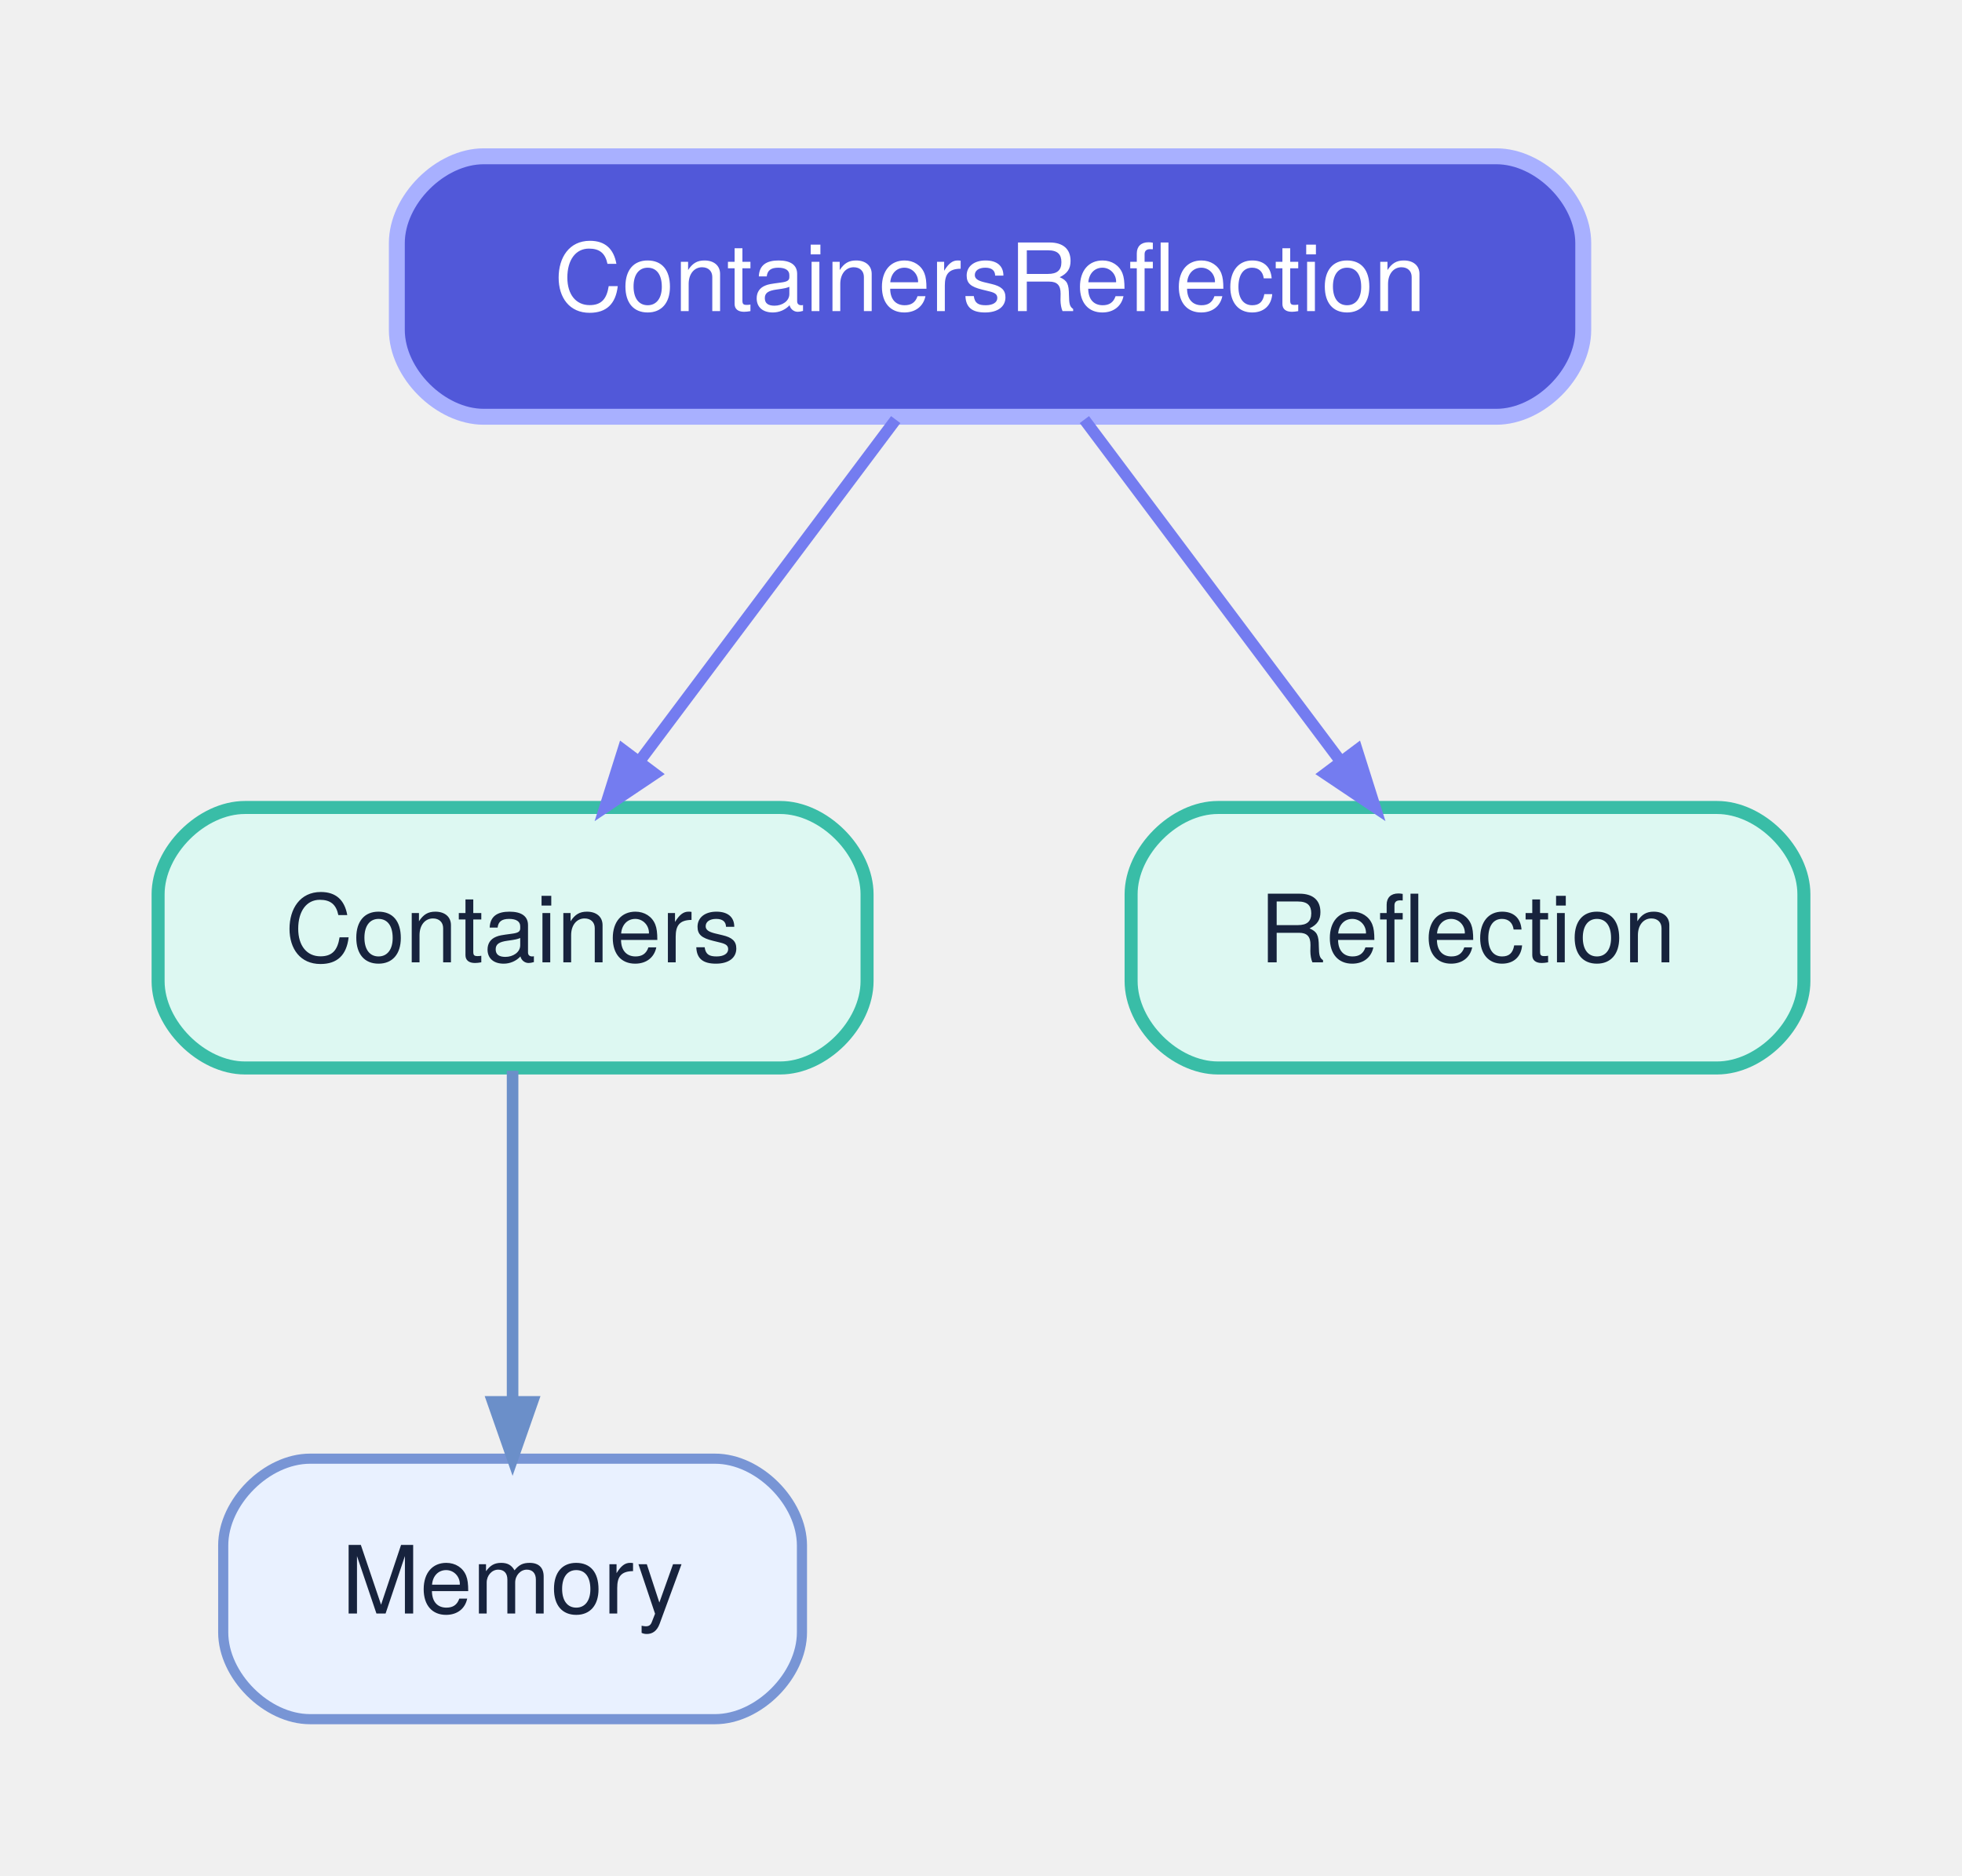
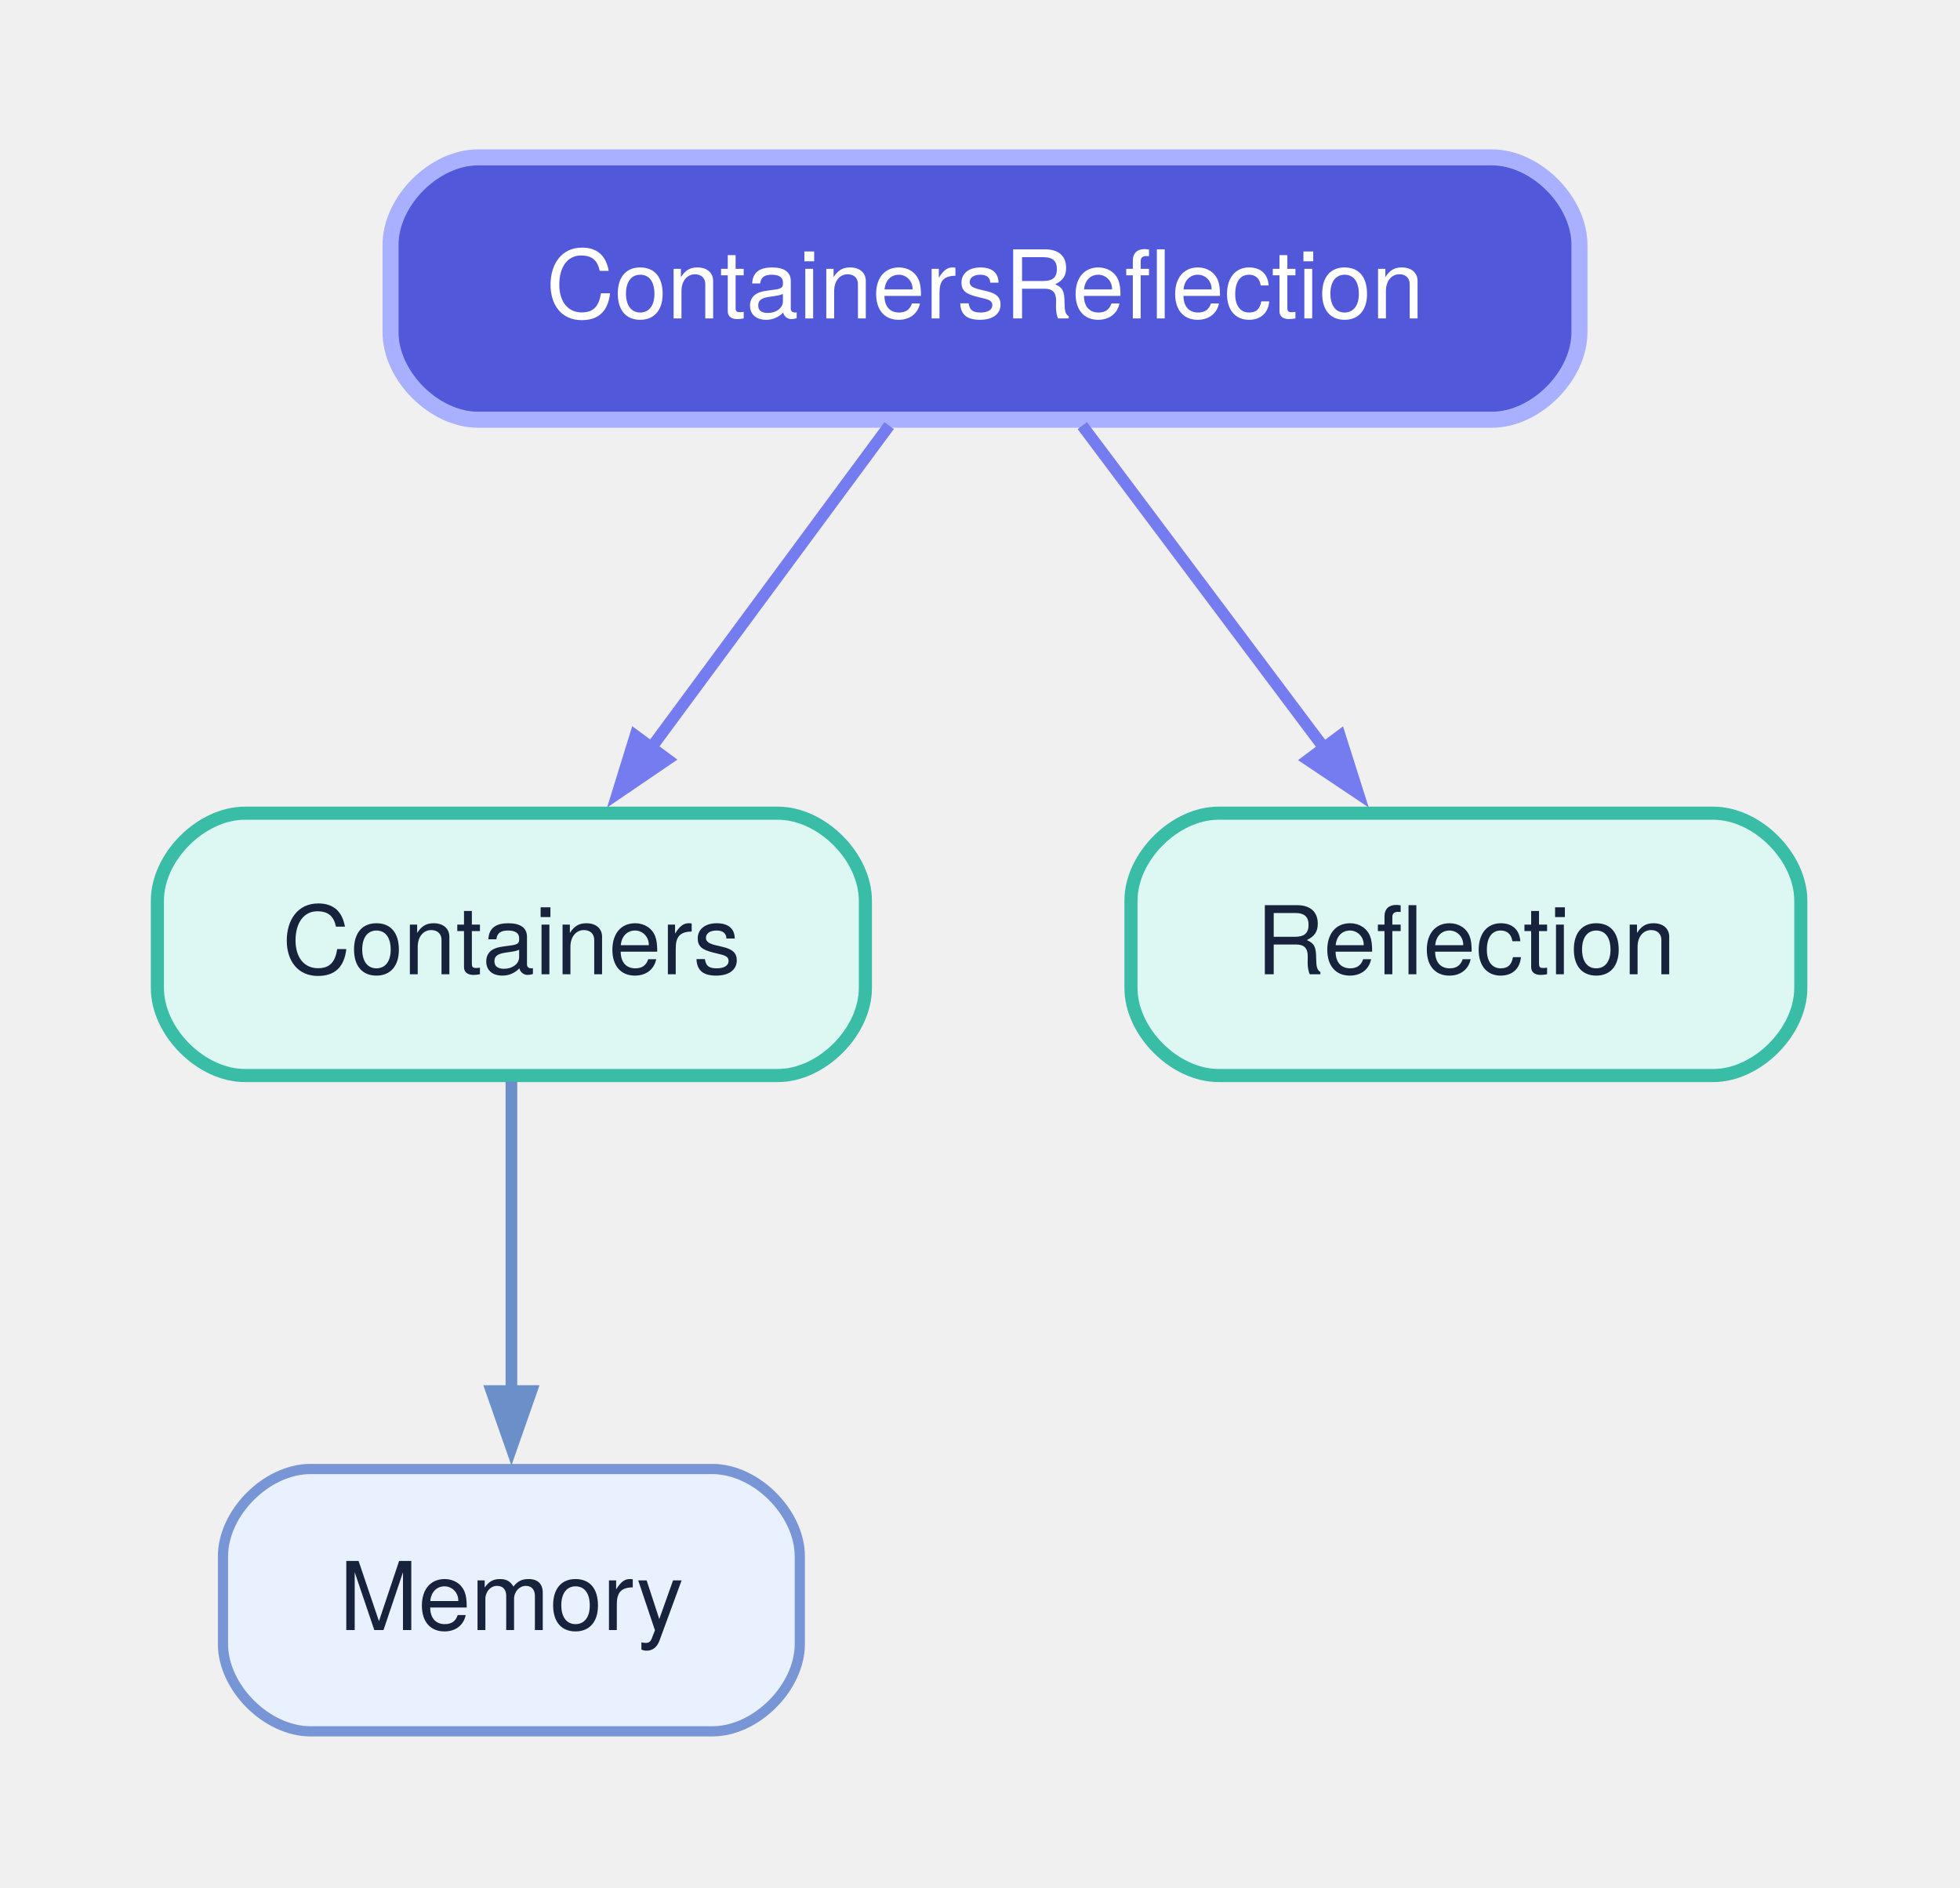
- <svg xmlns="http://www.w3.org/2000/svg" width="271pt" height="259pt" viewBox="0.00 0.00 270.70 259.20">
+ <svg xmlns="http://www.w3.org/2000/svg" width="269pt" height="259pt" viewBox="0.00 0.00 269.00 259.00">
  <g id="graph0" class="graph" transform="scale(1 1) rotate(0) translate(21.6 237.6)">
    <g id="node1" class="node">
-       <path fill="#ddf8f2" stroke="#39bda7" stroke-width="1.8" d="M86,-126C86,-126 12,-126 12,-126 6,-126 0,-120 0,-114 0,-114 0,-102 0,-102 0,-96 6,-90 12,-90 12,-90 86,-90 86,-90 92,-90 98,-96 98,-102 98,-102 98,-114 98,-114 98,-120 92,-126 86,-126" />
-       <text text-anchor="middle" x="49" y="-104.6" font-family="Helvetica Neue" font-size="13.00" fill="#17233d">Containers</text>
+       <path fill="#ddf8f2" stroke="#39bda7" stroke-width="1.8" d="M85.17,-126C85.17,-126 12,-126 12,-126 6,-126 0,-120 0,-114 0,-114 0,-102 0,-102 0,-96 6,-90 12,-90 12,-90 85.17,-90 85.17,-90 91.17,-90 97.17,-96 97.17,-102 97.17,-102 97.17,-114 97.17,-114 97.17,-120 91.17,-126 85.17,-126" />
+       <text xml:space="preserve" text-anchor="middle" x="48.59" y="-103.9" font-family="Helvetica Neue" font-size="13.00" fill="#17233d">Containers</text>
    </g>
    <g id="node3" class="node">
-       <path fill="#e9f1ff" stroke="#7895d5" stroke-width="1.4" d="M77,-36C77,-36 21,-36 21,-36 15,-36 9,-30 9,-24 9,-24 9,-12 9,-12 9,-6 15,0 21,0 21,0 77,0 77,0 83,0 89,-6 89,-12 89,-12 89,-24 89,-24 89,-30 83,-36 77,-36" />
-       <text text-anchor="middle" x="49" y="-14.6" font-family="Helvetica Neue" font-size="13.00" fill="#17233d">Memory</text>
+       <path fill="#e9f1ff" stroke="#7895d5" stroke-width="1.4" d="M76.17,-36C76.17,-36 21,-36 21,-36 15,-36 9,-30 9,-24 9,-24 9,-12 9,-12 9,-6 15,0 21,0 21,0 76.17,0 76.17,0 82.17,0 88.17,-6 88.17,-12 88.17,-12 88.17,-24 88.17,-24 88.17,-30 82.17,-36 76.17,-36" />
+       <text xml:space="preserve" text-anchor="middle" x="48.59" y="-13.9" font-family="Helvetica Neue" font-size="13.00" fill="#17233d">Memory</text>
    </g>
    <g id="edge1" class="edge">
-       <path fill="none" stroke="#6b8fc9" stroke-width="1.6" d="M49,-89.61C49,-76.63 49,-58.7 49,-44.16" />
-       <polygon fill="#6b8fc9" stroke="#6b8fc9" stroke-width="1.6" points="51.73,-43.85 49,-36.05 46.27,-43.85 51.73,-43.85" />
+       <path fill="none" stroke="#6b8fc9" stroke-width="1.6" d="M48.59,-89.19C48.59,-76.95 48.59,-60.44 48.59,-46.52" />
+       <polygon fill="#6b8fc9" stroke="#6b8fc9" stroke-width="1.6" points="51.32,-46.7 48.59,-38.9 45.86,-46.7 51.32,-46.7" />
    </g>
    <g id="node2" class="node">
-       <path fill="#5158d9" stroke="#a8b0ff" stroke-width="2.2" d="M185,-216C185,-216 45,-216 45,-216 39,-216 33,-210 33,-204 33,-204 33,-192 33,-192 33,-186 39,-180 45,-180 45,-180 185,-180 185,-180 191,-180 197,-186 197,-192 197,-192 197,-204 197,-204 197,-210 191,-216 185,-216" />
-       <text text-anchor="middle" x="115" y="-194.6" font-family="Helvetica Neue" font-size="13.00" fill="#ffffff">ContainersReflection</text>
+       <path fill="#5158d9" stroke="#a8b0ff" stroke-width="2.2" d="M183.17,-216C183.17,-216 44,-216 44,-216 38,-216 32,-210 32,-204 32,-204 32,-192 32,-192 32,-186 38,-180 44,-180 44,-180 183.17,-180 183.17,-180 189.17,-180 195.17,-186 195.17,-192 195.17,-192 195.17,-204 195.17,-204 195.17,-210 189.17,-216 183.17,-216" />
+       <text xml:space="preserve" text-anchor="middle" x="113.59" y="-193.9" font-family="Helvetica Neue" font-size="13.00" fill="#ffffff">ContainersReflection</text>
    </g>
    <g id="edge2" class="edge">
-       <path fill="none" stroke="#747cf0" stroke-width="1.6" d="M101.96,-179.61C91.86,-166.15 77.77,-147.36 66.66,-132.54" />
-       <polygon fill="#747cf0" stroke="#747cf0" stroke-width="1.6" points="68.65,-130.65 61.79,-126.05 64.28,-133.93 68.65,-130.65" />
+       <path fill="none" stroke="#747cf0" stroke-width="1.6" d="M100.43,-179.19C91,-166.43 78.16,-149.04 67.62,-134.77" />
+       <polygon fill="#747cf0" stroke="#747cf0" stroke-width="1.6" points="69.99,-133.38 63.16,-128.73 65.6,-136.63 69.99,-133.38" />
    </g>
    <g id="node4" class="node">
-       <path fill="#ddf8f2" stroke="#39bda7" stroke-width="1.8" d="M215.5,-126C215.5,-126 146.5,-126 146.5,-126 140.5,-126 134.5,-120 134.5,-114 134.5,-114 134.5,-102 134.5,-102 134.5,-96 140.5,-90 146.5,-90 146.5,-90 215.5,-90 215.5,-90 221.5,-90 227.5,-96 227.5,-102 227.5,-102 227.5,-114 227.5,-114 227.5,-120 221.5,-126 215.5,-126" />
-       <text text-anchor="middle" x="181" y="-104.6" font-family="Helvetica Neue" font-size="13.00" fill="#17233d">Reflection</text>
+       <path fill="#ddf8f2" stroke="#39bda7" stroke-width="1.8" d="M213.55,-126C213.55,-126 145.62,-126 145.62,-126 139.62,-126 133.62,-120 133.62,-114 133.62,-114 133.62,-102 133.62,-102 133.62,-96 139.62,-90 145.62,-90 145.62,-90 213.55,-90 213.55,-90 219.55,-90 225.55,-96 225.55,-102 225.55,-102 225.55,-114 225.55,-114 225.55,-120 219.55,-126 213.55,-126" />
+       <text xml:space="preserve" text-anchor="middle" x="179.59" y="-103.9" font-family="Helvetica Neue" font-size="13.00" fill="#17233d">Reflection</text>
    </g>
    <g id="edge3" class="edge">
-       <path fill="none" stroke="#747cf0" stroke-width="1.6" d="M128.04,-179.61C138.14,-166.15 152.23,-147.36 163.34,-132.54" />
-       <polygon fill="#747cf0" stroke="#747cf0" stroke-width="1.6" points="165.72,-133.93 168.21,-126.05 161.35,-130.65 165.72,-133.93" />
+       <path fill="none" stroke="#747cf0" stroke-width="1.6" d="M126.94,-179.19C136.51,-166.43 149.55,-149.04 160.26,-134.77" />
+       <polygon fill="#747cf0" stroke="#747cf0" stroke-width="1.6" points="162.3,-136.6 164.8,-128.72 157.93,-133.32 162.3,-136.6" />
    </g>
  </g>
</svg>
